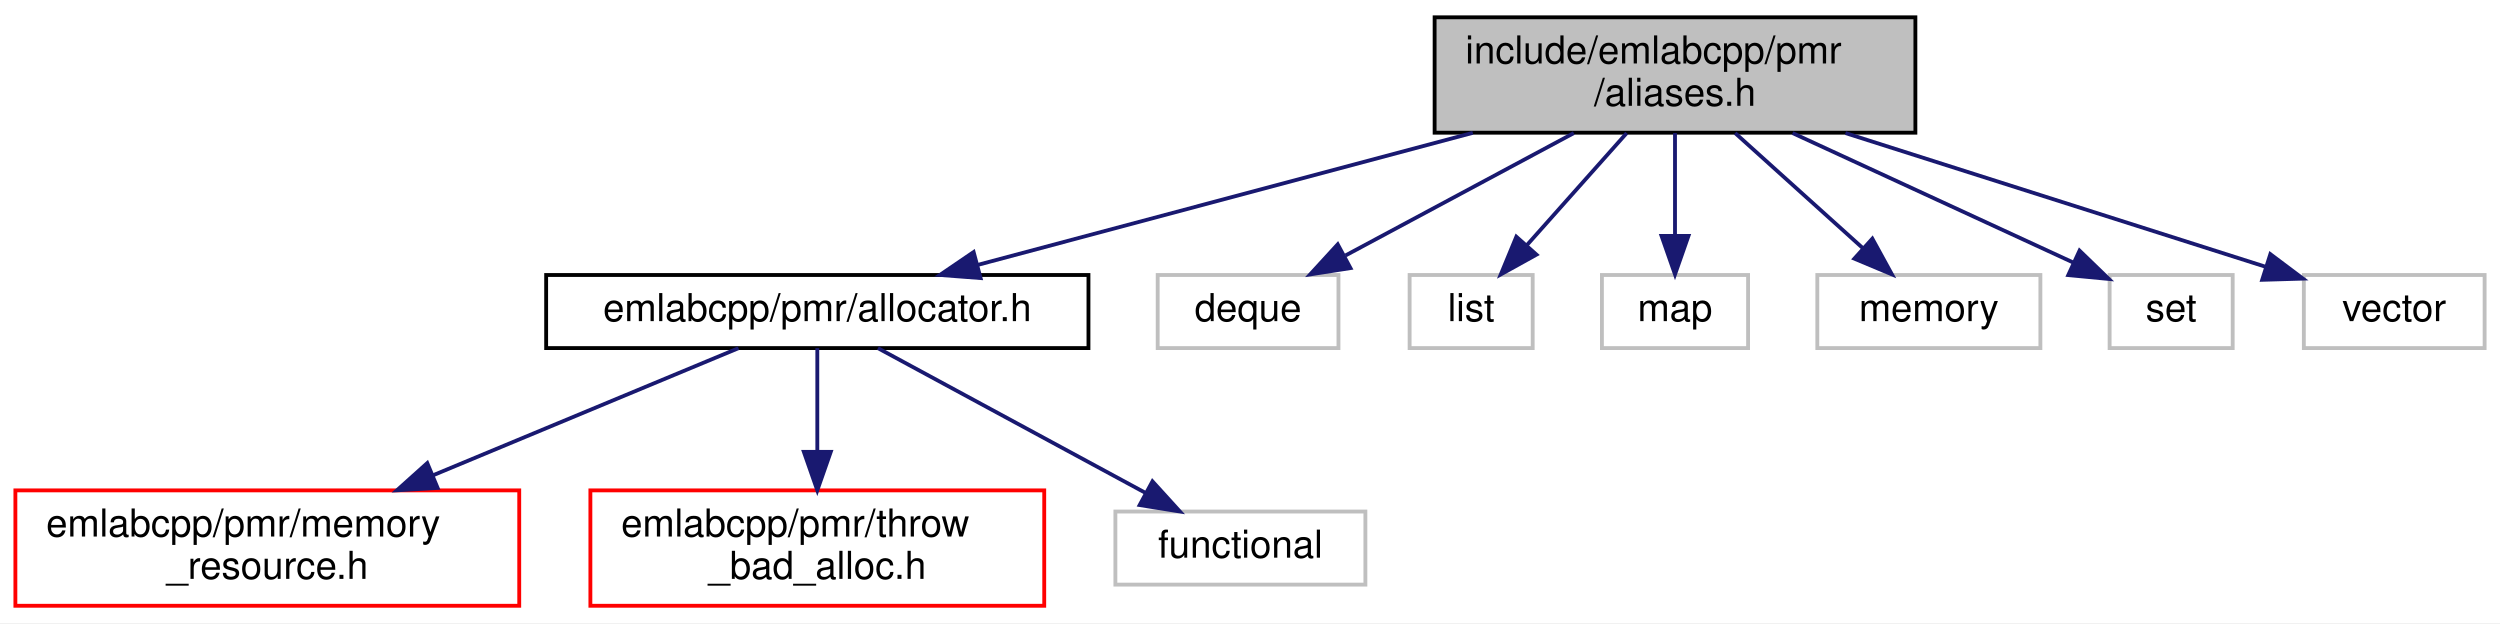
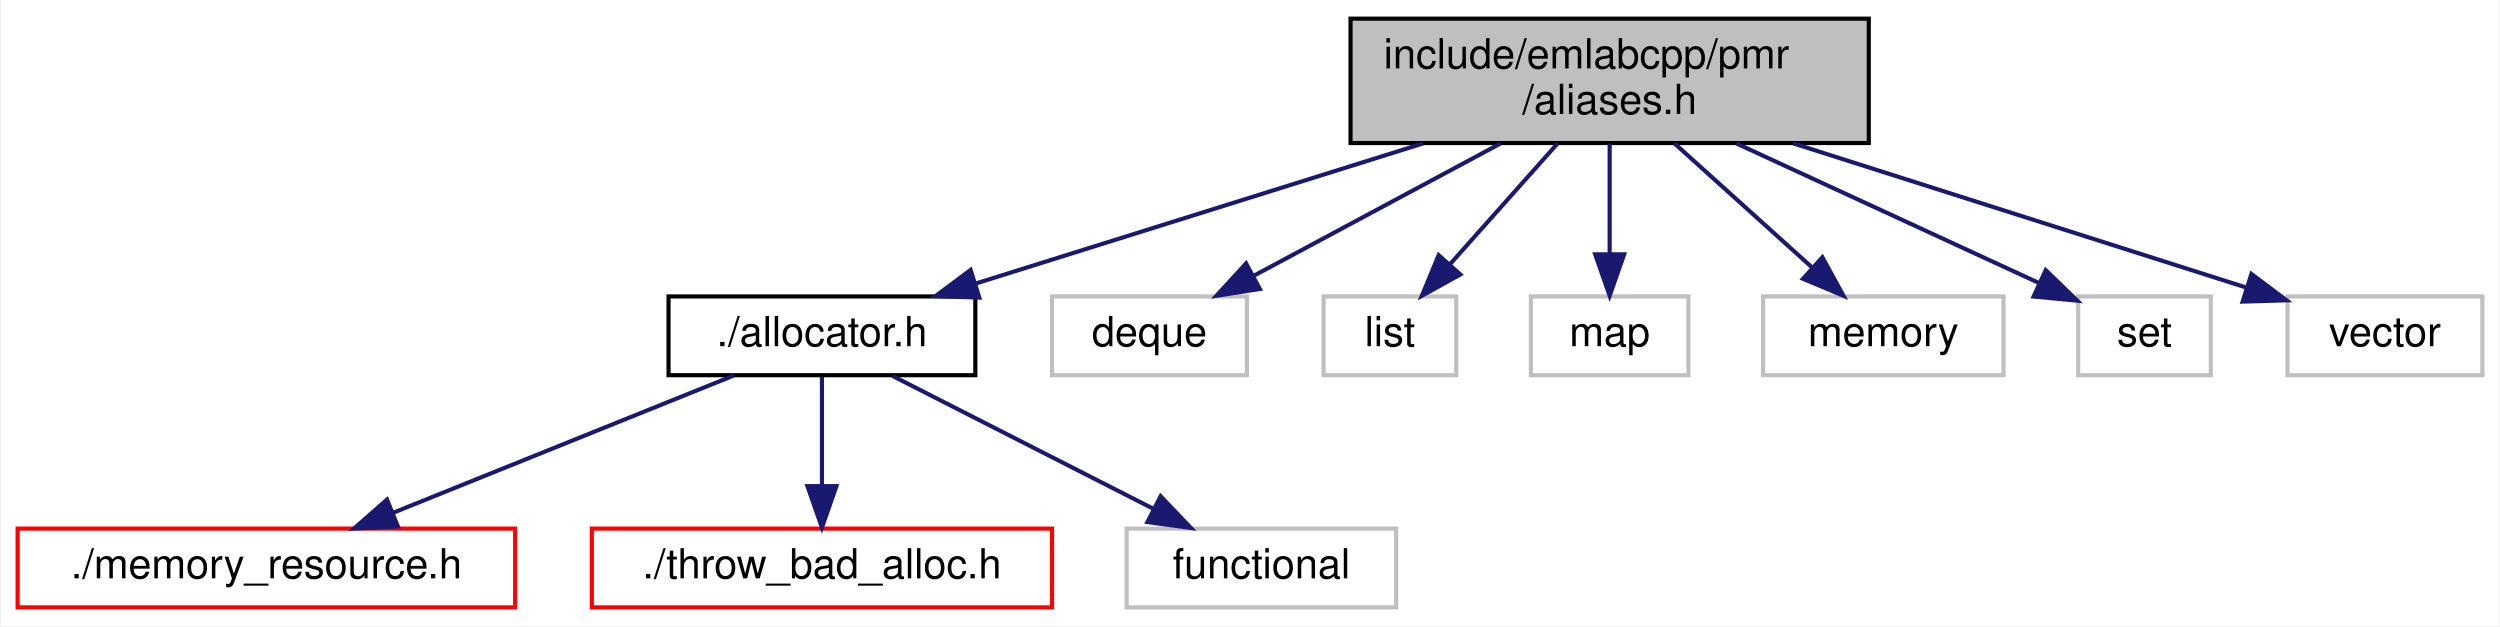
- <svg xmlns="http://www.w3.org/2000/svg" xmlns:xlink="http://www.w3.org/1999/xlink" width="650pt" height="162pt" viewBox="0.00 0.00 650.00 162.00">
-   <g id="graph0" class="graph" transform="scale(1 1) rotate(0) translate(4 158)">
-     <polygon fill="white" stroke="transparent" points="-4,4 -4,-158 646,-158 646,4 -4,4" />
+ <svg xmlns="http://www.w3.org/2000/svg" xmlns:xlink="http://www.w3.org/1999/xlink" width="603pt" height="151pt" viewBox="0.00 0.00 602.50 151.00">
+   <g id="graph0" class="graph" transform="scale(1 1) rotate(0) translate(4 147)">
+     <polygon fill="white" stroke="transparent" points="-4,4 -4,-147 598.5,-147 598.5,4 -4,4" />
    <g id="node1" class="node">
      <g id="a_node1">
        <a xlink:title=" ">
-           <polygon fill="#bfbfbf" stroke="black" points="369,-123.5 369,-153.5 494,-153.5 494,-123.5 369,-123.5" />
-           <text text-anchor="start" x="377" y="-141.5" font-family="Helvetica,sans-Serif" font-size="10.00">include/emlabcpp/pmr</text>
-           <text text-anchor="middle" x="431.5" y="-130.5" font-family="Helvetica,sans-Serif" font-size="10.00">/aliases.h</text>
+           <polygon fill="#bfbfbf" stroke="black" points="321.5,-112.5 321.5,-142.5 446.5,-142.5 446.5,-112.5 321.5,-112.5" />
+           <text text-anchor="start" x="329.5" y="-130.5" font-family="Helvetica,sans-Serif" font-size="10.00">include/emlabcpp/pmr</text>
+           <text text-anchor="middle" x="384" y="-119.5" font-family="Helvetica,sans-Serif" font-size="10.00">/aliases.h</text>
        </a>
      </g>
    </g>
    <g id="node2" class="node">
      <g id="a_node2">
        <a xlink:href="allocator_8h.html" target="_top" xlink:title=" ">
-           <polygon fill="white" stroke="black" points="138,-67.5 138,-86.5 279,-86.5 279,-67.5 138,-67.5" />
-           <text text-anchor="middle" x="208.5" y="-74.5" font-family="Helvetica,sans-Serif" font-size="10.00">emlabcpp/pmr/allocator.h</text>
+           <polygon fill="white" stroke="black" points="157,-56.5 157,-75.5 231,-75.5 231,-56.5 157,-56.5" />
+           <text text-anchor="middle" x="194" y="-63.5" font-family="Helvetica,sans-Serif" font-size="10.00">./allocator.h</text>
        </a>
      </g>
    </g>
    <g id="edge1" class="edge">
-       <path fill="none" stroke="midnightblue" d="M378.93,-123.47C339.62,-112.99 286.59,-98.84 250.18,-89.12" />
-       <polygon fill="midnightblue" stroke="midnightblue" points="250.95,-85.7 240.38,-86.51 249.14,-92.47 250.95,-85.7" />
+       <path fill="none" stroke="midnightblue" d="M338.97,-112.4C306.14,-102.12 262.18,-88.35 231.3,-78.68" />
+       <polygon fill="midnightblue" stroke="midnightblue" points="231.96,-75.22 221.37,-75.57 229.87,-81.9 231.96,-75.22" />
    </g>
    <g id="node6" class="node">
      <g id="a_node6">
        <a xlink:title=" ">
-           <polygon fill="white" stroke="#bfbfbf" points="297,-67.5 297,-86.5 344,-86.5 344,-67.5 297,-67.5" />
-           <text text-anchor="middle" x="320.5" y="-74.5" font-family="Helvetica,sans-Serif" font-size="10.00">deque</text>
+           <polygon fill="white" stroke="#bfbfbf" points="249.5,-56.5 249.5,-75.5 296.5,-75.5 296.5,-56.5 249.5,-56.5" />
+           <text text-anchor="middle" x="273" y="-63.5" font-family="Helvetica,sans-Serif" font-size="10.00">deque</text>
        </a>
      </g>
    </g>
    <g id="edge5" class="edge">
-       <path fill="none" stroke="midnightblue" d="M405.19,-123.4C387.24,-113.77 363.58,-101.09 345.83,-91.58" />
-       <polygon fill="midnightblue" stroke="midnightblue" points="347.12,-88.3 336.65,-86.66 343.81,-94.47 347.12,-88.3" />
+       <path fill="none" stroke="midnightblue" d="M357.69,-112.4C339.74,-102.77 316.08,-90.09 298.33,-80.58" />
+       <polygon fill="midnightblue" stroke="midnightblue" points="299.62,-77.3 289.15,-75.66 296.31,-83.47 299.62,-77.3" />
    </g>
    <g id="node7" class="node">
      <g id="a_node7">
        <a xlink:title=" ">
-           <polygon fill="white" stroke="#bfbfbf" points="362.5,-67.5 362.5,-86.5 394.5,-86.5 394.5,-67.5 362.5,-67.5" />
-           <text text-anchor="middle" x="378.5" y="-74.5" font-family="Helvetica,sans-Serif" font-size="10.00">list</text>
+           <polygon fill="white" stroke="#bfbfbf" points="315,-56.5 315,-75.5 347,-75.5 347,-56.5 315,-56.5" />
+           <text text-anchor="middle" x="331" y="-63.5" font-family="Helvetica,sans-Serif" font-size="10.00">list</text>
        </a>
      </g>
    </g>
    <g id="edge6" class="edge">
-       <path fill="none" stroke="midnightblue" d="M418.94,-123.4C411.16,-114.66 401.14,-103.41 393.02,-94.3" />
-       <polygon fill="midnightblue" stroke="midnightblue" points="395.48,-91.8 386.21,-86.66 390.25,-96.45 395.48,-91.8" />
+       <path fill="none" stroke="midnightblue" d="M371.44,-112.4C363.66,-103.66 353.64,-92.41 345.52,-83.3" />
+       <polygon fill="midnightblue" stroke="midnightblue" points="347.98,-80.8 338.71,-75.66 342.75,-85.45 347.98,-80.8" />
    </g>
    <g id="node8" class="node">
      <g id="a_node8">
        <a xlink:title=" ">
-           <polygon fill="white" stroke="#bfbfbf" points="412.5,-67.5 412.5,-86.5 450.5,-86.5 450.5,-67.5 412.5,-67.5" />
-           <text text-anchor="middle" x="431.5" y="-74.5" font-family="Helvetica,sans-Serif" font-size="10.00">map</text>
+           <polygon fill="white" stroke="#bfbfbf" points="365,-56.5 365,-75.5 403,-75.5 403,-56.5 365,-56.5" />
+           <text text-anchor="middle" x="384" y="-63.5" font-family="Helvetica,sans-Serif" font-size="10.00">map</text>
        </a>
      </g>
    </g>
    <g id="edge7" class="edge">
-       <path fill="none" stroke="midnightblue" d="M431.5,-123.4C431.5,-115.47 431.5,-105.46 431.5,-96.86" />
-       <polygon fill="midnightblue" stroke="midnightblue" points="435,-96.66 431.5,-86.66 428,-96.66 435,-96.66" />
+       <path fill="none" stroke="midnightblue" d="M384,-112.4C384,-104.47 384,-94.46 384,-85.86" />
+       <polygon fill="midnightblue" stroke="midnightblue" points="387.5,-85.66 384,-75.66 380.5,-85.66 387.5,-85.66" />
    </g>
    <g id="node9" class="node">
      <g id="a_node9">
        <a xlink:title=" ">
-           <polygon fill="white" stroke="#bfbfbf" points="468.5,-67.5 468.5,-86.5 526.5,-86.5 526.5,-67.5 468.5,-67.5" />
-           <text text-anchor="middle" x="497.5" y="-74.5" font-family="Helvetica,sans-Serif" font-size="10.00">memory</text>
+           <polygon fill="white" stroke="#bfbfbf" points="421,-56.5 421,-75.5 479,-75.5 479,-56.5 421,-56.5" />
+           <text text-anchor="middle" x="450" y="-63.5" font-family="Helvetica,sans-Serif" font-size="10.00">memory</text>
        </a>
      </g>
    </g>
    <g id="edge8" class="edge">
-       <path fill="none" stroke="midnightblue" d="M447.14,-123.4C457.13,-114.4 470.08,-102.72 480.35,-93.47" />
-       <polygon fill="midnightblue" stroke="midnightblue" points="482.81,-95.95 487.9,-86.66 478.13,-90.75 482.81,-95.95" />
+       <path fill="none" stroke="midnightblue" d="M399.64,-112.4C409.63,-103.4 422.58,-91.72 432.85,-82.47" />
+       <polygon fill="midnightblue" stroke="midnightblue" points="435.31,-84.95 440.4,-75.66 430.63,-79.75 435.31,-84.95" />
    </g>
    <g id="node10" class="node">
      <g id="a_node10">
        <a xlink:title=" ">
-           <polygon fill="white" stroke="#bfbfbf" points="544.5,-67.5 544.5,-86.5 576.5,-86.5 576.5,-67.5 544.5,-67.5" />
-           <text text-anchor="middle" x="560.5" y="-74.5" font-family="Helvetica,sans-Serif" font-size="10.00">set</text>
+           <polygon fill="white" stroke="#bfbfbf" points="497,-56.5 497,-75.5 529,-75.5 529,-56.5 497,-56.5" />
+           <text text-anchor="middle" x="513" y="-63.5" font-family="Helvetica,sans-Serif" font-size="10.00">set</text>
        </a>
      </g>
    </g>
    <g id="edge9" class="edge">
-       <path fill="none" stroke="midnightblue" d="M462.07,-123.4C484.33,-113.13 514.11,-99.4 535.07,-89.73" />
-       <polygon fill="midnightblue" stroke="midnightblue" points="536.68,-92.84 544.3,-85.47 533.75,-86.48 536.68,-92.84" />
+       <path fill="none" stroke="midnightblue" d="M414.57,-112.4C436.83,-102.13 466.61,-88.4 487.57,-78.73" />
+       <polygon fill="midnightblue" stroke="midnightblue" points="489.18,-81.84 496.8,-74.47 486.25,-75.48 489.18,-81.84" />
    </g>
    <g id="node11" class="node">
      <g id="a_node11">
        <a xlink:title=" ">
-           <polygon fill="white" stroke="#bfbfbf" points="595,-67.5 595,-86.5 642,-86.5 642,-67.5 595,-67.5" />
-           <text text-anchor="middle" x="618.5" y="-74.5" font-family="Helvetica,sans-Serif" font-size="10.00">vector</text>
+           <polygon fill="white" stroke="#bfbfbf" points="547.5,-56.5 547.5,-75.5 594.5,-75.5 594.5,-56.5 547.5,-56.5" />
+           <text text-anchor="middle" x="571" y="-63.5" font-family="Helvetica,sans-Serif" font-size="10.00">vector</text>
        </a>
      </g>
    </g>
    <g id="edge10" class="edge">
-       <path fill="none" stroke="midnightblue" d="M475.82,-123.4C509.29,-112.75 554.53,-98.35 585.02,-88.65" />
-       <polygon fill="midnightblue" stroke="midnightblue" points="586.29,-91.92 594.76,-85.56 584.17,-85.25 586.29,-91.92" />
+       <path fill="none" stroke="midnightblue" d="M428.32,-112.4C461.79,-101.75 507.03,-87.35 537.52,-77.65" />
+       <polygon fill="midnightblue" stroke="midnightblue" points="538.79,-80.92 547.26,-74.56 536.67,-74.25 538.79,-80.92" />
    </g>
    <g id="node3" class="node">
      <g id="a_node3">
        <a xlink:href="memory__resource_8h.html" target="_top" xlink:title=" ">
-           <polygon fill="white" stroke="red" points="0,-0.5 0,-30.5 131,-30.5 131,-0.5 0,-0.5" />
-           <text text-anchor="start" x="8" y="-18.5" font-family="Helvetica,sans-Serif" font-size="10.00">emlabcpp/pmr/memory</text>
-           <text text-anchor="middle" x="65.5" y="-7.5" font-family="Helvetica,sans-Serif" font-size="10.00">_resource.h</text>
+           <polygon fill="white" stroke="red" points="0,-0.5 0,-19.5 120,-19.5 120,-0.5 0,-0.5" />
+           <text text-anchor="middle" x="60" y="-7.5" font-family="Helvetica,sans-Serif" font-size="10.00">./memory_resource.h</text>
        </a>
      </g>
    </g>
    <g id="edge2" class="edge">
-       <path fill="none" stroke="midnightblue" d="M188.01,-67.48C167.38,-58.89 134.92,-45.38 108.59,-34.43" />
-       <polygon fill="midnightblue" stroke="midnightblue" points="109.78,-31.13 99.2,-30.52 107.09,-37.6 109.78,-31.13" />
+       <path fill="none" stroke="midnightblue" d="M172.77,-56.44C150.62,-47.52 115.68,-33.44 90.56,-23.32" />
+       <polygon fill="midnightblue" stroke="midnightblue" points="91.72,-20.01 81.13,-19.52 89.1,-26.5 91.72,-20.01" />
    </g>
    <g id="node4" class="node">
      <g id="a_node4">
        <a xlink:href="throw__bad__alloc_8h.html" target="_top" xlink:title=" ">
-           <polygon fill="white" stroke="red" points="149.5,-0.5 149.5,-30.5 267.5,-30.5 267.5,-0.5 149.5,-0.5" />
-           <text text-anchor="start" x="157.5" y="-18.5" font-family="Helvetica,sans-Serif" font-size="10.00">emlabcpp/pmr/throw</text>
-           <text text-anchor="middle" x="208.5" y="-7.5" font-family="Helvetica,sans-Serif" font-size="10.00">_bad_alloc.h</text>
+           <polygon fill="white" stroke="red" points="138.5,-0.5 138.5,-19.5 249.5,-19.5 249.5,-0.5 138.5,-0.5" />
+           <text text-anchor="middle" x="194" y="-7.5" font-family="Helvetica,sans-Serif" font-size="10.00">./throw_bad_alloc.h</text>
        </a>
      </g>
    </g>
    <g id="edge3" class="edge">
-       <path fill="none" stroke="midnightblue" d="M208.5,-67.48C208.5,-60.47 208.5,-50.19 208.5,-40.7" />
-       <polygon fill="midnightblue" stroke="midnightblue" points="212,-40.52 208.5,-30.52 205,-40.52 212,-40.52" />
+       <path fill="none" stroke="midnightblue" d="M194,-56.08C194,-49.01 194,-38.86 194,-29.99" />
+       <polygon fill="midnightblue" stroke="midnightblue" points="197.5,-29.75 194,-19.75 190.5,-29.75 197.5,-29.75" />
    </g>
    <g id="node5" class="node">
      <g id="a_node5">
        <a xlink:title=" ">
-           <polygon fill="white" stroke="#bfbfbf" points="286,-6 286,-25 351,-25 351,-6 286,-6" />
-           <text text-anchor="middle" x="318.5" y="-13" font-family="Helvetica,sans-Serif" font-size="10.00">functional</text>
+           <polygon fill="white" stroke="#bfbfbf" points="267.5,-0.5 267.5,-19.5 332.5,-19.5 332.5,-0.5 267.5,-0.5" />
+           <text text-anchor="middle" x="300" y="-7.5" font-family="Helvetica,sans-Serif" font-size="10.00">functional</text>
        </a>
      </g>
    </g>
    <g id="edge4" class="edge">
-       <path fill="none" stroke="midnightblue" d="M224.26,-67.48C242.48,-57.62 272.67,-41.29 293.97,-29.77" />
-       <polygon fill="midnightblue" stroke="midnightblue" points="295.64,-32.85 302.77,-25.01 292.31,-26.69 295.64,-32.85" />
+       <path fill="none" stroke="midnightblue" d="M211.03,-56.32C228.03,-47.66 254.38,-34.24 273.99,-24.25" />
+       <polygon fill="midnightblue" stroke="midnightblue" points="275.69,-27.31 283.01,-19.65 272.51,-21.08 275.69,-27.31" />
    </g>
  </g>
</svg>
